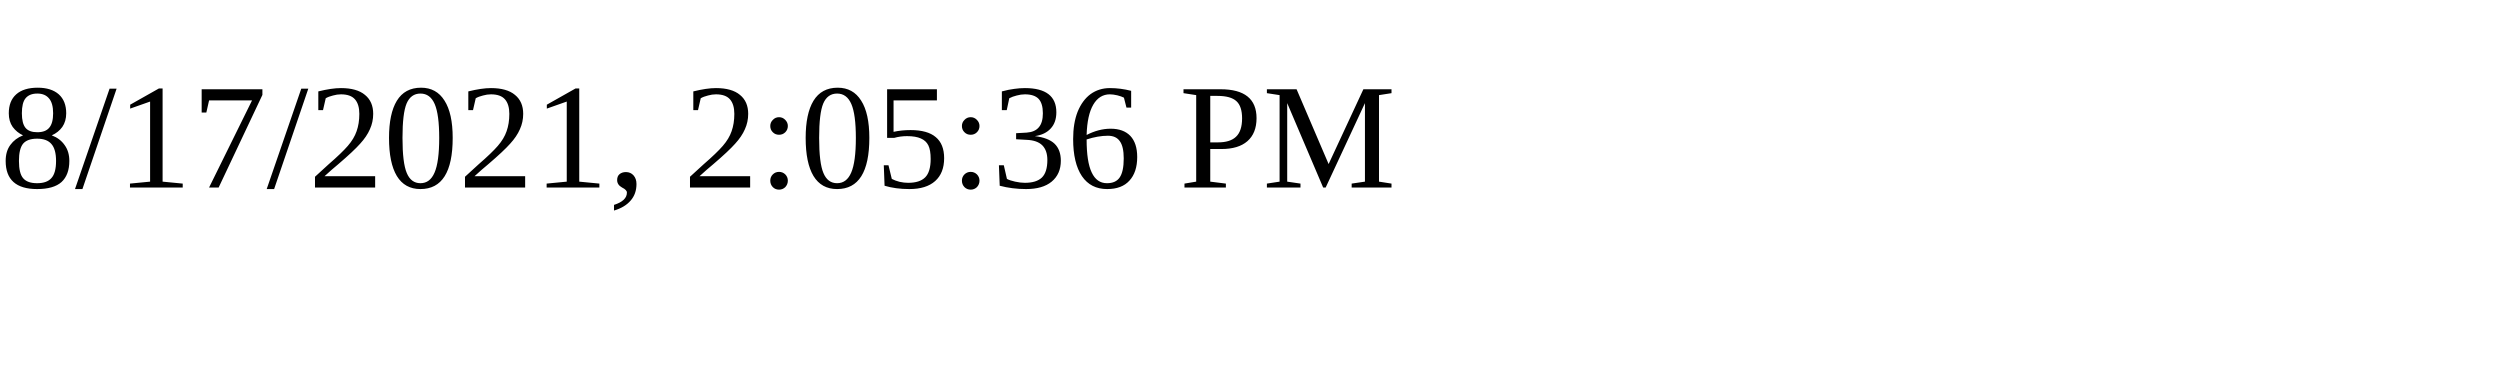
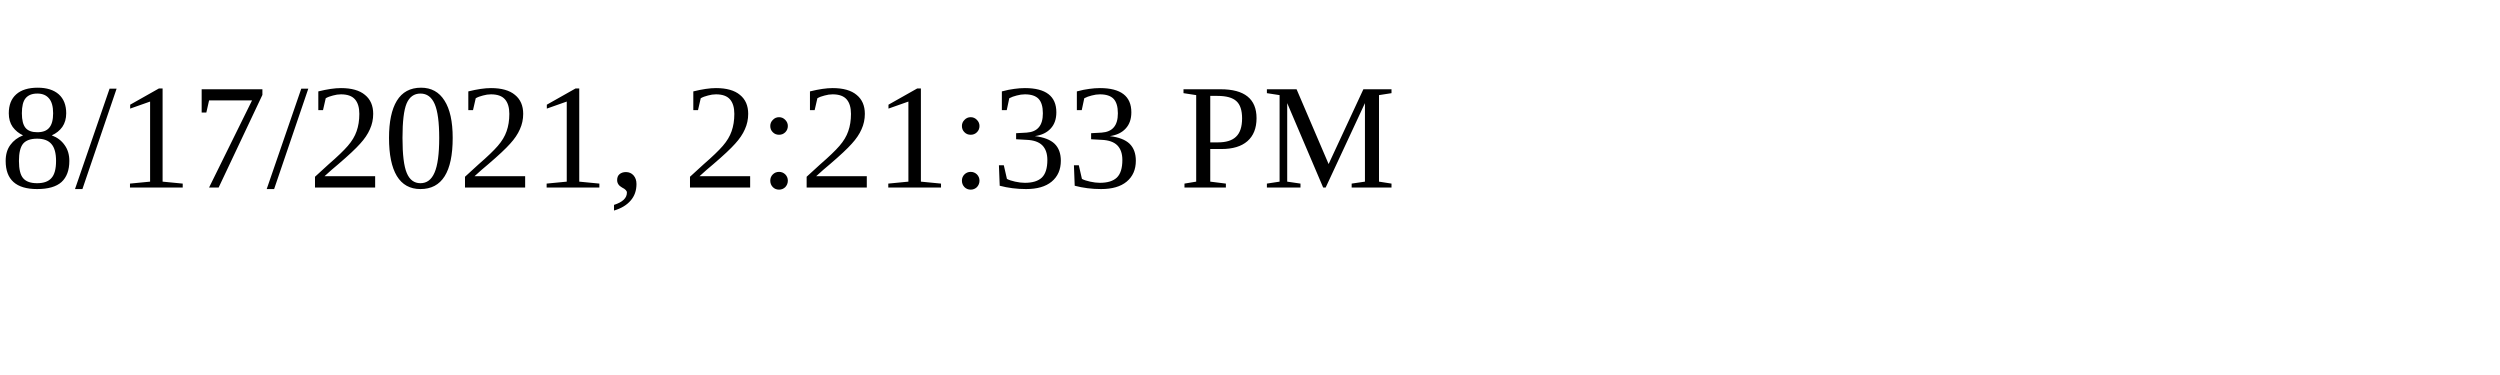
<svg xmlns="http://www.w3.org/2000/svg" height="30" width="200">
-   <text x="0" y="15">8/17/2021, 2:05:36 PM</text>
+   <text x="0" y="15">8/17/2021, 2:21:33 PM</text>
</svg>
